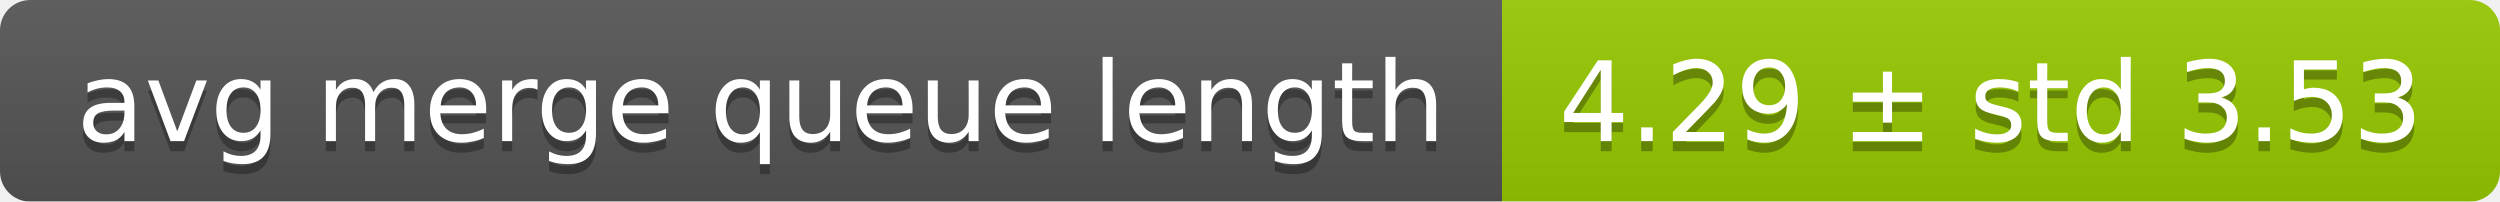
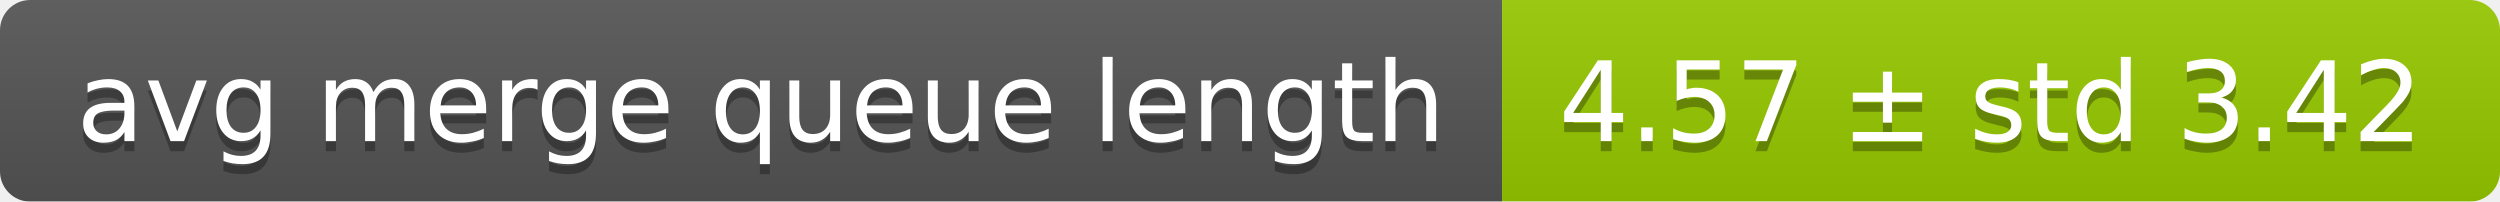
<svg xmlns="http://www.w3.org/2000/svg" width="248" height="20">
  <linearGradient id="smooth" x2="0" y2="100%">
    <stop offset="0" stop-color="#bbb" stop-opacity=".1" />
    <stop offset="1" stop-opacity=".1" />
  </linearGradient>
  <mask id="round">
    <rect width="248" height="20" rx="3" fill="#fff" />
  </mask>
  <g mask="url(#round)">
    <rect width="149" height="20" fill="#555" />
    <rect x="149" width="99" height="20" fill="#97ca00" />
    <rect width="248" height="20" fill="url(#smooth)" />
  </g>
  <g fill="#fff" text-anchor="middle" font-family="DejaVu Sans,Verdana,Geneva,sans-serif" font-size="11">
    <text x="75.5" y="15" fill="#010101" fill-opacity=".3">avg merge queue length</text>
    <text x="75.5" y="14">avg merge queue length</text>
-     <text x="197.5" y="15" fill="#010101" fill-opacity=".3">4.29 ± std 3.53</text>
-     <text x="197.5" y="14">4.29 ± std 3.53</text>
+     <text x="197.5" y="15" fill="#010101" fill-opacity=".3">4.57 ± std 3.42</text>
+     <text x="197.5" y="14">4.57 ± std 3.42</text>
  </g>
</svg>
